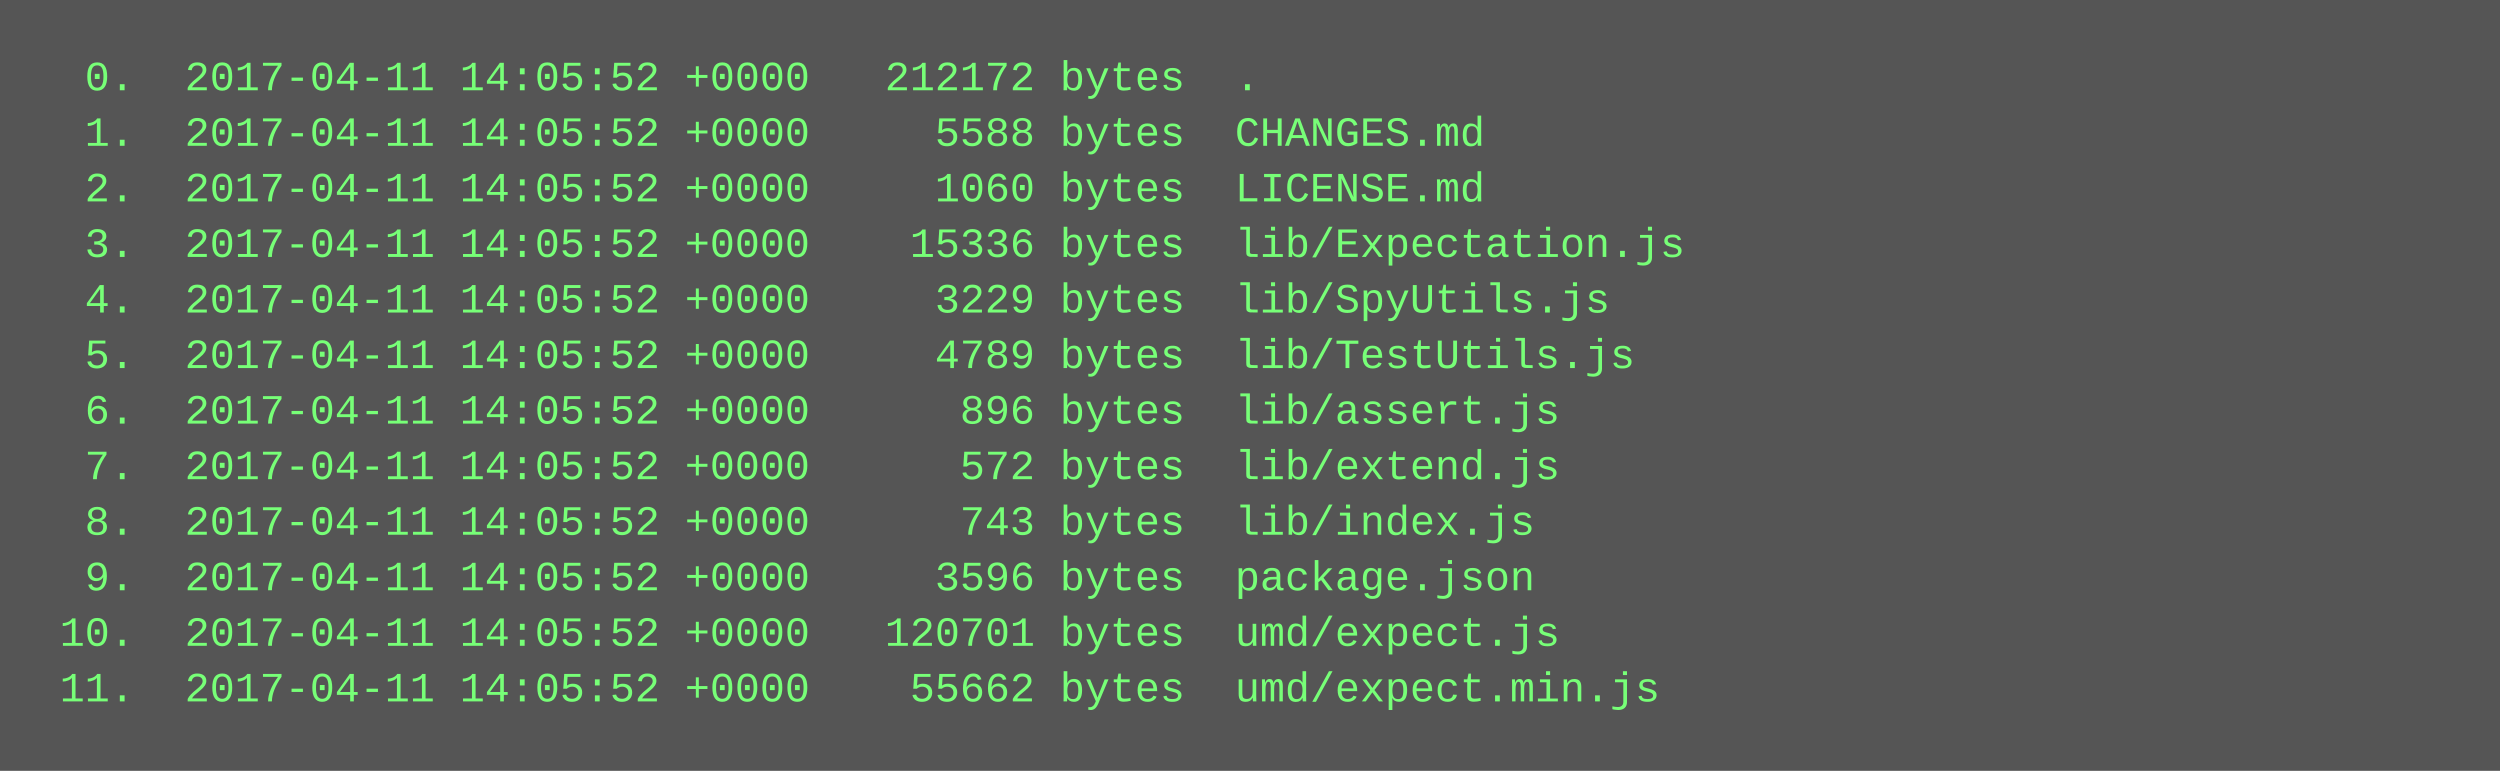
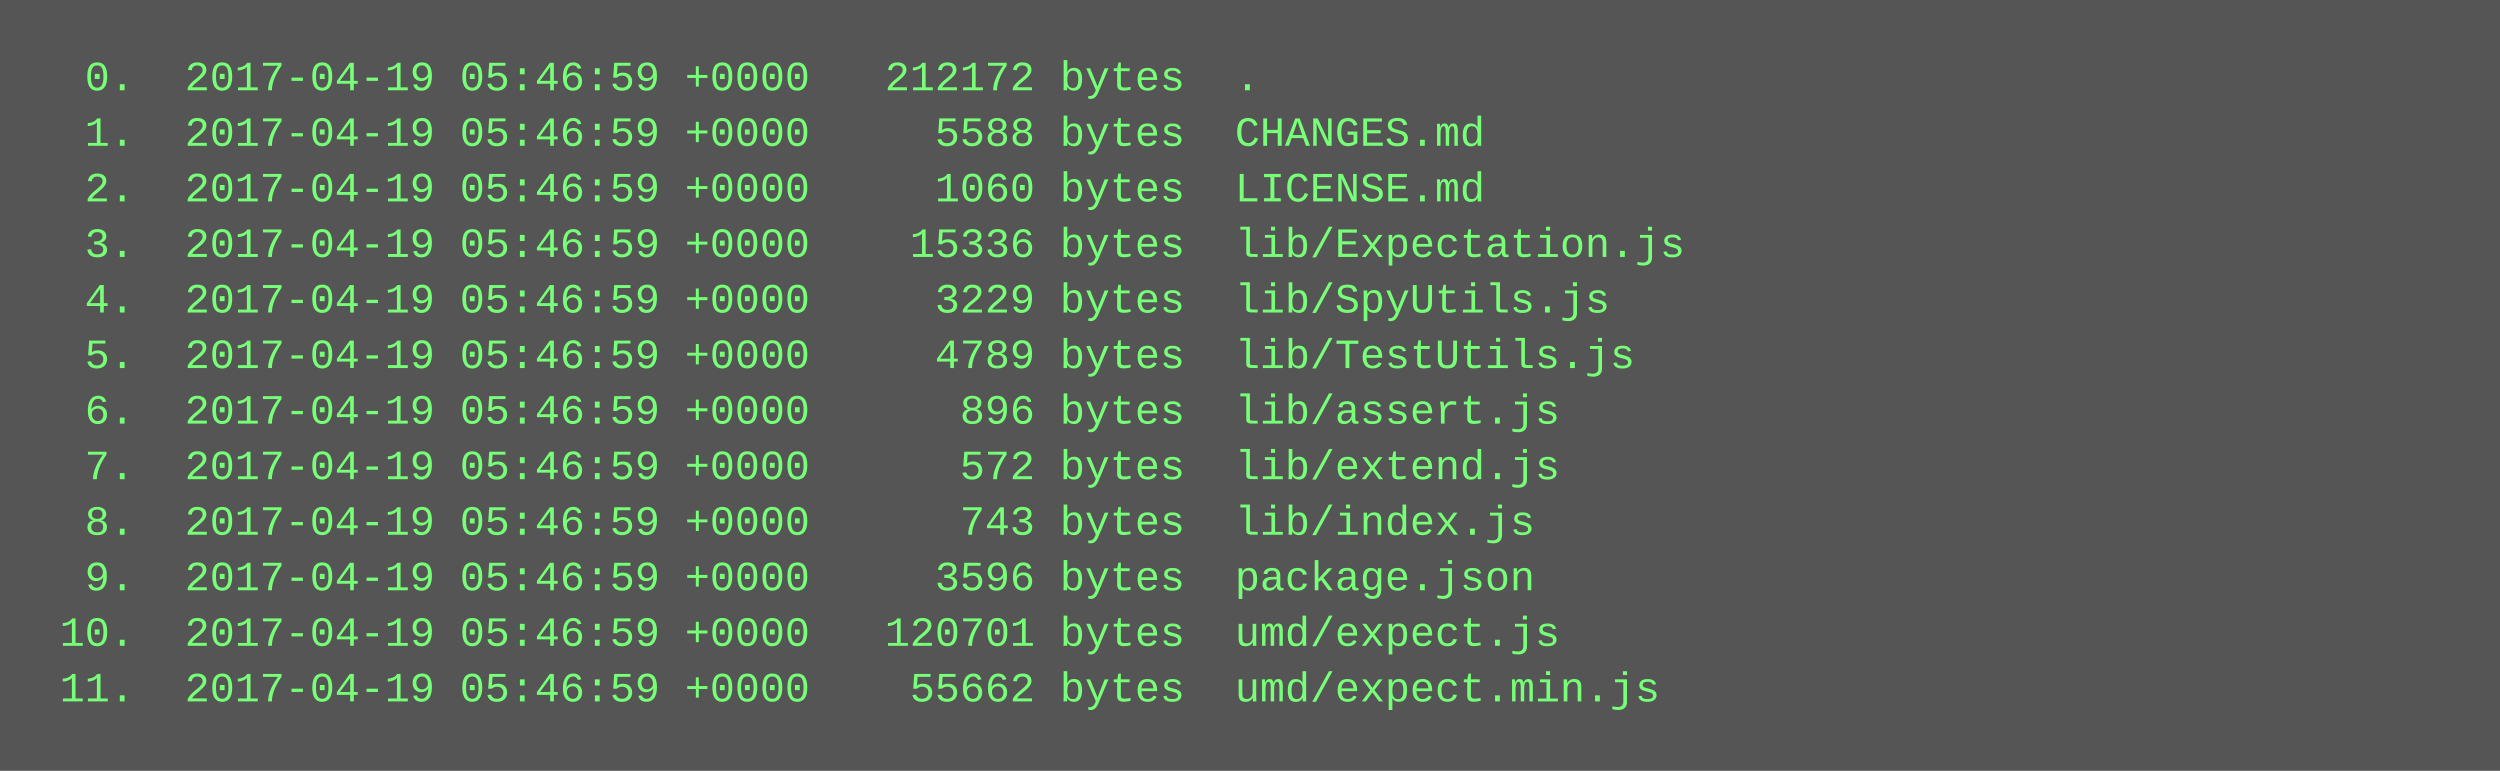
<svg xmlns="http://www.w3.org/2000/svg" height="222" width="720">
  <rect height="222" fill="#555" width="720" />
  <text fill="#7f7" font-family="Courier New" font-size="12" xml:space="preserve">
-     <tspan x="10" y="26">  0.  2017-04-11 14:05:52 +0000   212172 bytes  .</tspan>
-     <tspan x="10" y="42">  1.  2017-04-11 14:05:52 +0000     5588 bytes  CHANGES.md</tspan>
-     <tspan x="10" y="58">  2.  2017-04-11 14:05:52 +0000     1060 bytes  LICENSE.md</tspan>
-     <tspan x="10" y="74">  3.  2017-04-11 14:05:52 +0000    15336 bytes  lib/Expectation.js</tspan>
-     <tspan x="10" y="90">  4.  2017-04-11 14:05:52 +0000     3229 bytes  lib/SpyUtils.js</tspan>
-     <tspan x="10" y="106">  5.  2017-04-11 14:05:52 +0000     4789 bytes  lib/TestUtils.js</tspan>
-     <tspan x="10" y="122">  6.  2017-04-11 14:05:52 +0000      896 bytes  lib/assert.js</tspan>
-     <tspan x="10" y="138">  7.  2017-04-11 14:05:52 +0000      572 bytes  lib/extend.js</tspan>
-     <tspan x="10" y="154">  8.  2017-04-11 14:05:52 +0000      743 bytes  lib/index.js</tspan>
-     <tspan x="10" y="170">  9.  2017-04-11 14:05:52 +0000     3596 bytes  package.json</tspan>
-     <tspan x="10" y="186"> 10.  2017-04-11 14:05:52 +0000   120701 bytes  umd/expect.js</tspan>
-     <tspan x="10" y="202"> 11.  2017-04-11 14:05:52 +0000    55662 bytes  umd/expect.min.js</tspan>
+     <tspan x="10" y="26">  0.  2017-04-19 05:46:59 +0000   212172 bytes  .</tspan>
+     <tspan x="10" y="42">  1.  2017-04-19 05:46:59 +0000     5588 bytes  CHANGES.md</tspan>
+     <tspan x="10" y="58">  2.  2017-04-19 05:46:59 +0000     1060 bytes  LICENSE.md</tspan>
+     <tspan x="10" y="74">  3.  2017-04-19 05:46:59 +0000    15336 bytes  lib/Expectation.js</tspan>
+     <tspan x="10" y="90">  4.  2017-04-19 05:46:59 +0000     3229 bytes  lib/SpyUtils.js</tspan>
+     <tspan x="10" y="106">  5.  2017-04-19 05:46:59 +0000     4789 bytes  lib/TestUtils.js</tspan>
+     <tspan x="10" y="122">  6.  2017-04-19 05:46:59 +0000      896 bytes  lib/assert.js</tspan>
+     <tspan x="10" y="138">  7.  2017-04-19 05:46:59 +0000      572 bytes  lib/extend.js</tspan>
+     <tspan x="10" y="154">  8.  2017-04-19 05:46:59 +0000      743 bytes  lib/index.js</tspan>
+     <tspan x="10" y="170">  9.  2017-04-19 05:46:59 +0000     3596 bytes  package.json</tspan>
+     <tspan x="10" y="186"> 10.  2017-04-19 05:46:59 +0000   120701 bytes  umd/expect.js</tspan>
+     <tspan x="10" y="202"> 11.  2017-04-19 05:46:59 +0000    55662 bytes  umd/expect.min.js</tspan>
  </text>
</svg>
